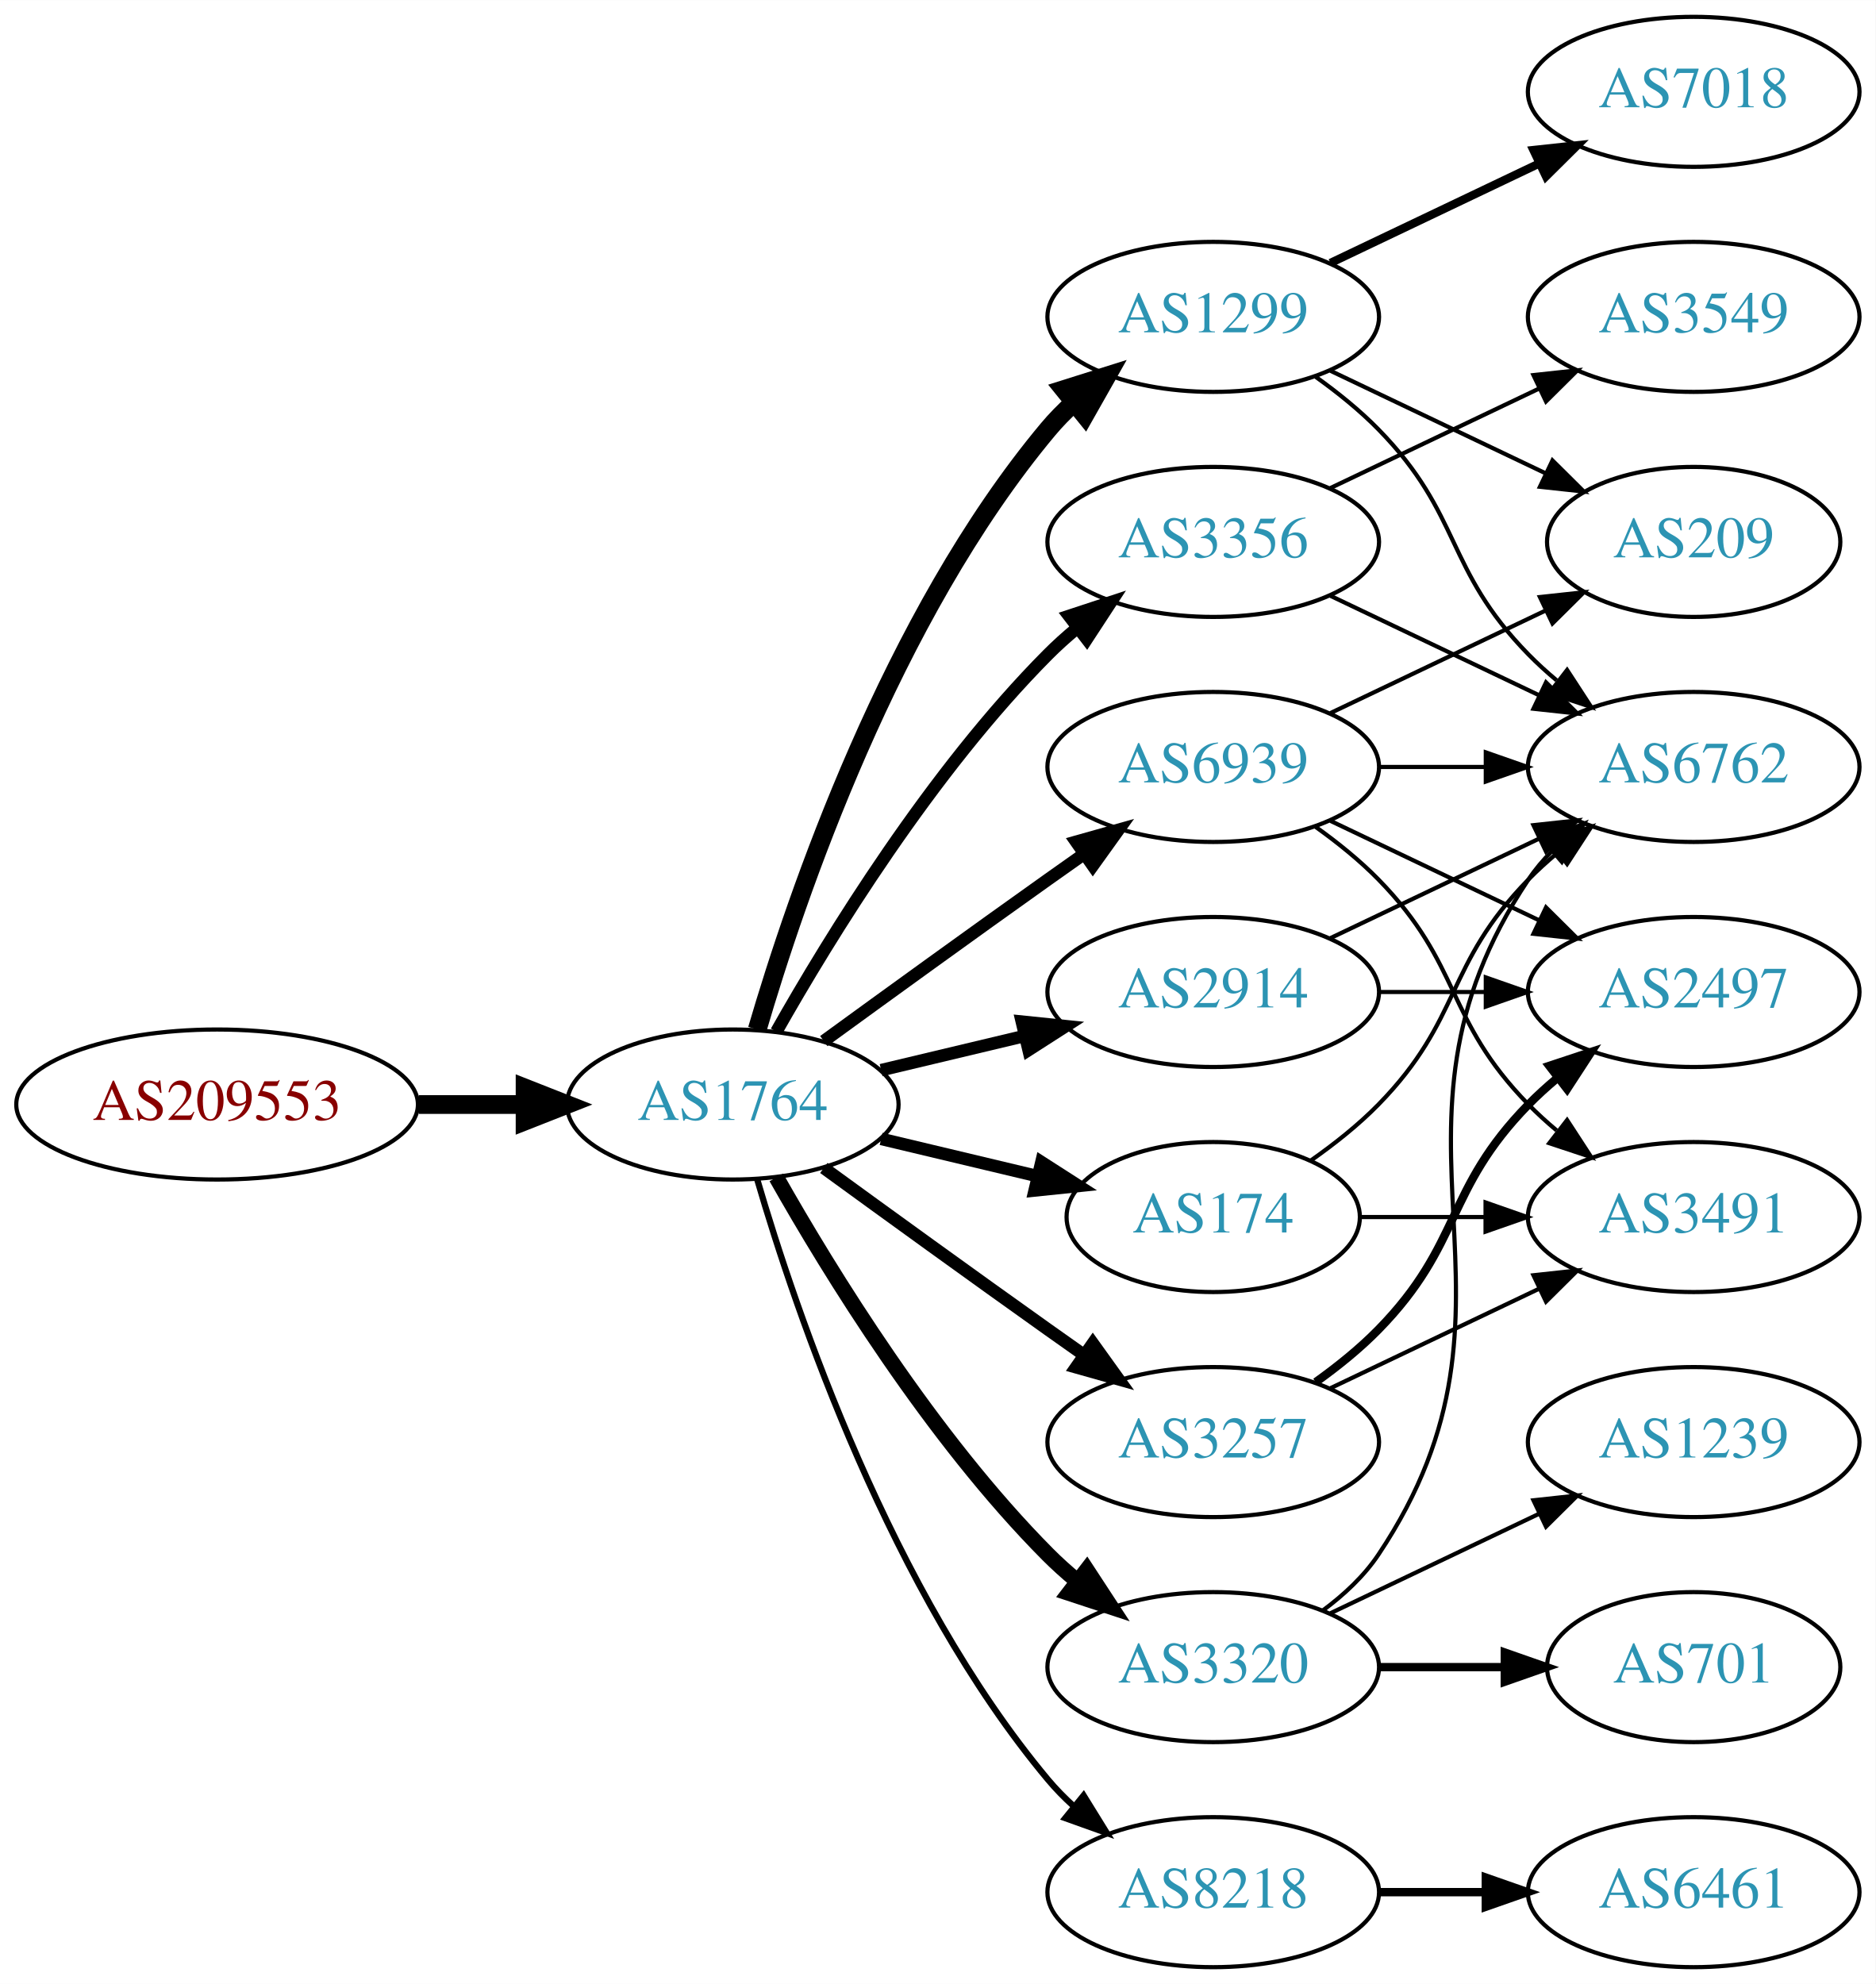
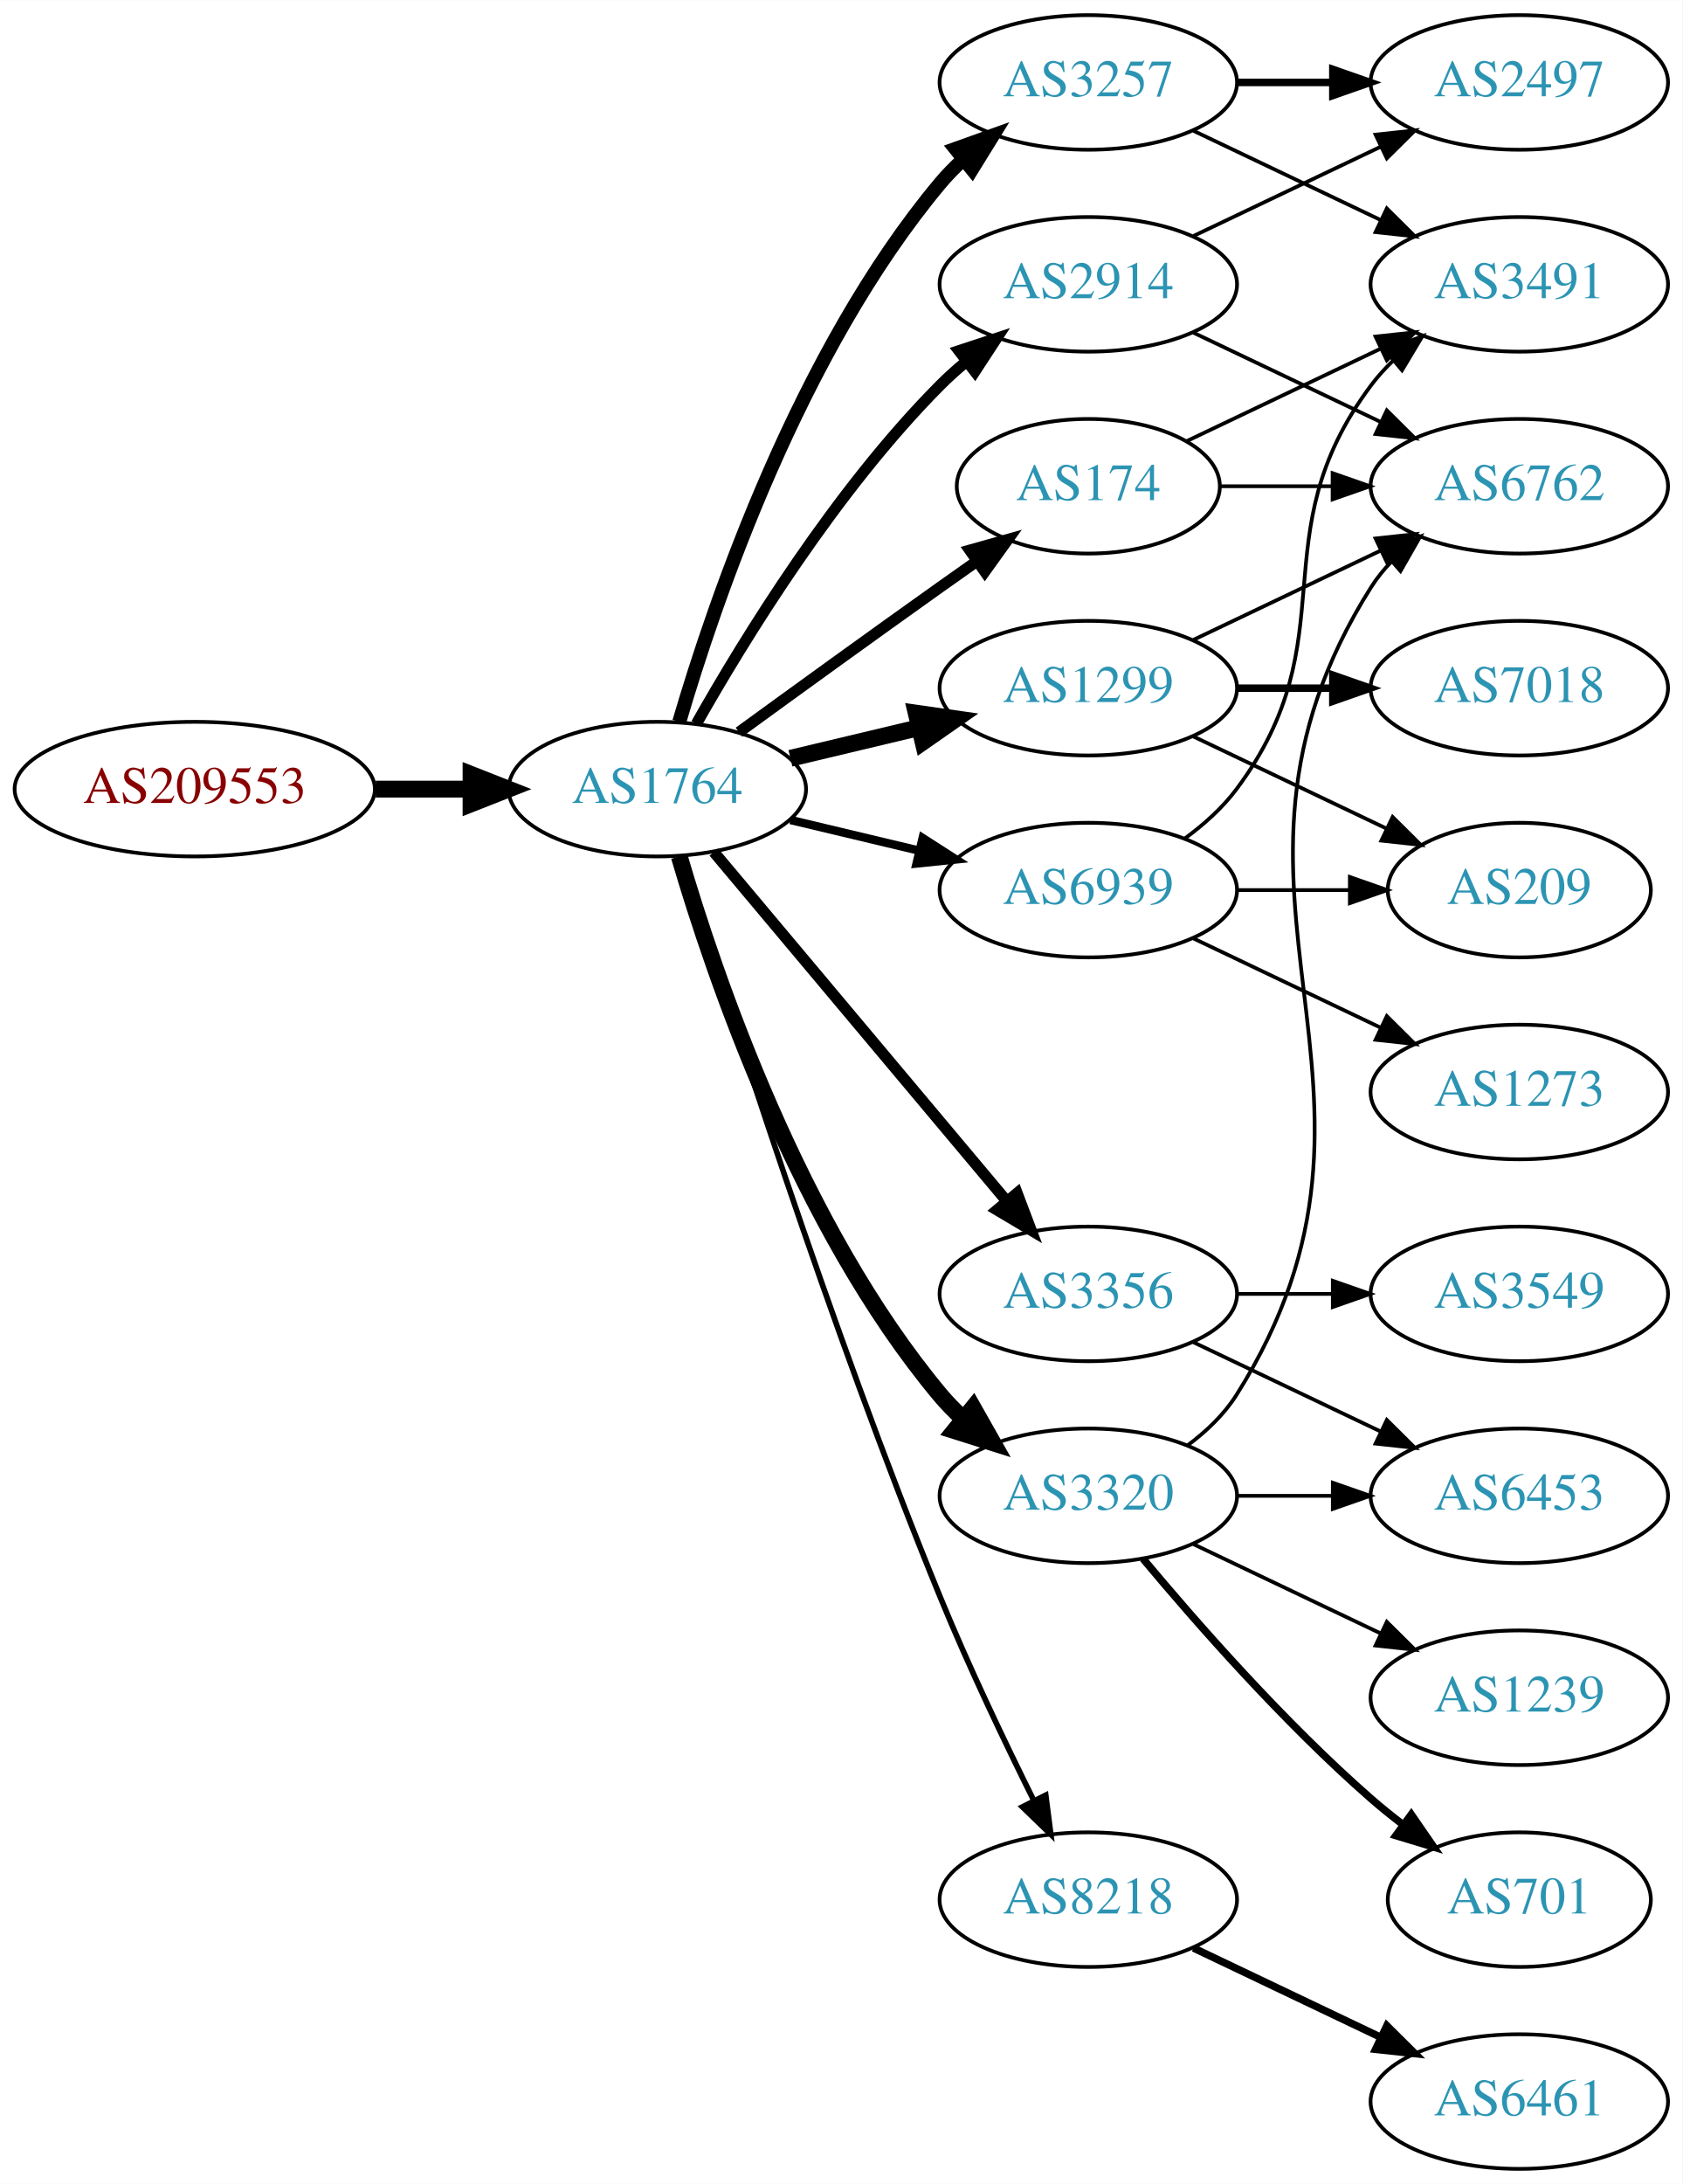
- <svg xmlns="http://www.w3.org/2000/svg" xmlns:xlink="http://www.w3.org/1999/xlink" width="450pt" height="476pt" viewBox="0.00 0.00 450.07 476.00">
-   <g id="graph0" class="graph" transform="scale(1 1) rotate(0) translate(4 472)">
-     <polygon fill="white" stroke="none" points="-4,4 -4,-472 446.07,-472 446.07,4 -4,4" />
+ <svg xmlns="http://www.w3.org/2000/svg" xmlns:xlink="http://www.w3.org/1999/xlink" width="450pt" height="584pt" viewBox="0.00 0.00 450.07 584.00">
+   <g id="graph0" class="graph" transform="scale(1 1) rotate(0) translate(4 580)">
+     <polygon fill="white" stroke="none" points="-4,4 -4,-580 446.07,-580 446.07,4 -4,4" />
    <g id="node1" class="node">
      <g id="a_node1">
        <a xlink:href="/asn/209553" xlink:title="AS209553 ~ JAGGAER Austria GmbH [AT]">
-           <ellipse fill="#ffffff" stroke="black" cx="48.096" cy="-207" rx="48.192" ry="18" />
-           <text text-anchor="middle" x="48.096" y="-203.3" font-family="Times,serif" font-size="14.00" fill="#880000">AS209553</text>
+           <ellipse fill="#ffffff" stroke="black" cx="48.096" cy="-369" rx="48.192" ry="18" />
+           <text text-anchor="middle" x="48.096" y="-365.3" font-family="Times,serif" font-size="14.00" fill="#880000">AS209553</text>
        </a>
      </g>
    </g>
    <g id="node2" class="node">
      <g id="a_node2">
        <a xlink:href="/asn/1764" xlink:title="AS1764 ~ NEXTLAYER-AS [AT]">
-           <ellipse fill="#ffffff" stroke="black" cx="171.838" cy="-207" rx="39.794" ry="18" />
-           <text text-anchor="middle" x="171.838" y="-203.3" font-family="Times,serif" font-size="14.00" fill="#2c94b3">AS1764</text>
+           <ellipse fill="#ffffff" stroke="black" cx="171.838" cy="-369" rx="39.794" ry="18" />
+           <text text-anchor="middle" x="171.838" y="-365.3" font-family="Times,serif" font-size="14.00" fill="#2c94b3">AS1764</text>
        </a>
      </g>
    </g>
    <g id="edge1" class="edge">
-       <path fill="none" stroke="black" stroke-width="4.5" d="M96.513,-207C104.867,-207 113.577,-207 121.969,-207" />
-       <polygon fill="black" stroke="black" stroke-width="4.5" points="122.004,-210.938 132.004,-207 122.004,-203.063 122.004,-210.938" />
+       <path fill="none" stroke="black" stroke-width="4.5" d="M96.513,-369C104.867,-369 113.577,-369 121.969,-369" />
+       <polygon fill="black" stroke="black" stroke-width="4.5" points="122.004,-372.938 132.004,-369 122.004,-365.063 122.004,-372.938" />
    </g>
    <g id="node3" class="node">
      <g id="a_node3">
-         <a xlink:href="/asn/3356" xlink:title="AS3356 ~ Level 3 Parent, LLC [US]">
-           <ellipse fill="#ffffff" stroke="black" cx="287.131" cy="-342" rx="39.794" ry="18" />
-           <text text-anchor="middle" x="287.131" y="-338.3" font-family="Times,serif" font-size="14.00" fill="#2c94b3">AS3356</text>
+         <a xlink:href="/asn/2914" xlink:title="AS2914 ~ NTT America, Inc. [US]">
+           <ellipse fill="#ffffff" stroke="black" cx="287.131" cy="-504" rx="39.794" ry="18" />
+           <text text-anchor="middle" x="287.131" y="-500.3" font-family="Times,serif" font-size="14.00" fill="#2c94b3">AS2914</text>
        </a>
      </g>
    </g>
    <g id="edge2" class="edge">
-       <path fill="none" stroke="black" stroke-width="3" d="M182.298,-224.49C195.08,-247.096 219.512,-286.886 247.484,-315 249.595,-317.121 251.891,-319.188 254.277,-321.171" />
-       <polygon fill="black" stroke="black" stroke-width="3" points="252.529,-324.242 262.592,-327.556 256.792,-318.69 252.529,-324.242" />
+       <path fill="none" stroke="black" stroke-width="3" d="M182.298,-386.49C195.08,-409.096 219.512,-448.886 247.484,-477 249.595,-479.121 251.891,-481.188 254.277,-483.171" />
+       <polygon fill="black" stroke="black" stroke-width="3" points="252.529,-486.242 262.592,-489.556 256.792,-480.69 252.529,-486.242" />
    </g>
    <g id="node4" class="node">
      <g id="a_node4">
+         <a xlink:href="/asn/174" xlink:title="AS174 ~ Cogent Communications [US]">
+           <ellipse fill="#ffffff" stroke="black" cx="287.131" cy="-450" rx="35.194" ry="18" />
+           <text text-anchor="middle" x="287.131" y="-446.3" font-family="Times,serif" font-size="14.00" fill="#2c94b3">AS174</text>
+         </a>
+       </g>
+     </g>
+     <g id="edge3" class="edge">
+       <path fill="none" stroke="black" stroke-width="3" d="M193.686,-384.222C208.62,-395.091 229.234,-410.025 247.484,-423 250.695,-425.282 254.064,-427.661 257.418,-430.018" />
+       <polygon fill="black" stroke="black" stroke-width="3" points="255.43,-432.899 265.629,-435.77 259.447,-427.166 255.43,-432.899" />
+     </g>
+     <g id="node5" class="node">
+       <g id="a_node5">
        <a xlink:href="/asn/1299" xlink:title="AS1299 ~ Telia Carrier [EU]">
          <ellipse fill="#ffffff" stroke="black" cx="287.131" cy="-396" rx="39.794" ry="18" />
          <text text-anchor="middle" x="287.131" y="-392.3" font-family="Times,serif" font-size="14.00" fill="#2c94b3">AS1299</text>
        </a>
      </g>
    </g>
-     <g id="edge3" class="edge">
-       <path fill="none" stroke="black" stroke-width="4.5" d="M177.712,-225.002C187.026,-256.844 209.843,-323.981 247.484,-369 249.355,-371.237 251.453,-373.374 253.679,-375.396" />
-       <polygon fill="black" stroke="black" stroke-width="4.5" points="251.348,-378.574 261.598,-381.804 256.301,-372.452 251.348,-378.574" />
-     </g>
-     <g id="node5" class="node">
-       <g id="a_node5">
-         <a xlink:href="/asn/2914" xlink:title="AS2914 ~ NTT America, Inc. [US]">
-           <ellipse fill="#ffffff" stroke="black" cx="287.131" cy="-234" rx="39.794" ry="18" />
-           <text text-anchor="middle" x="287.131" y="-230.3" font-family="Times,serif" font-size="14.00" fill="#2c94b3">AS2914</text>
-         </a>
-       </g>
-     </g>
    <g id="edge4" class="edge">
-       <path fill="none" stroke="black" stroke-width="3" d="M207.445,-215.248C218.316,-217.838 230.471,-220.735 241.913,-223.462" />
-       <polygon fill="black" stroke="black" stroke-width="3" points="241.197,-226.889 251.736,-225.803 242.819,-220.08 241.197,-226.889" />
+       <path fill="none" stroke="black" stroke-width="4.5" d="M207.445,-377.248C218.316,-379.838 230.471,-382.735 241.913,-385.462" />
+       <polygon fill="black" stroke="black" stroke-width="4.5" points="241.095,-389.315 251.736,-387.803 242.921,-381.654 241.095,-389.315" />
    </g>
    <g id="node6" class="node">
      <g id="a_node6">
-         <a xlink:href="/asn/174" xlink:title="AS174 ~ Cogent Communications [US]">
-           <ellipse fill="#ffffff" stroke="black" cx="287.131" cy="-180" rx="35.194" ry="18" />
-           <text text-anchor="middle" x="287.131" y="-176.3" font-family="Times,serif" font-size="14.00" fill="#2c94b3">AS174</text>
+         <a xlink:href="/asn/3356" xlink:title="AS3356 ~ Level 3 Parent, LLC [US]">
+           <ellipse fill="#ffffff" stroke="black" cx="287.131" cy="-234" rx="39.794" ry="18" />
+           <text text-anchor="middle" x="287.131" y="-230.3" font-family="Times,serif" font-size="14.00" fill="#2c94b3">AS3356</text>
        </a>
      </g>
    </g>
    <g id="edge5" class="edge">
-       <path fill="none" stroke="black" stroke-width="3" d="M207.445,-198.752C219.24,-195.942 232.544,-192.771 244.812,-189.847" />
-       <polygon fill="black" stroke="black" stroke-width="3" points="245.901,-193.186 254.817,-187.463 244.278,-186.376 245.901,-193.186" />
+       <path fill="none" stroke="black" stroke-width="3" d="M186.958,-352.175C206.632,-328.731 242.436,-286.066 265.215,-258.924" />
+       <polygon fill="black" stroke="black" stroke-width="3" points="268.086,-260.947 271.833,-251.037 262.724,-256.447 268.086,-260.947" />
    </g>
    <g id="node7" class="node">
      <g id="a_node7">
-         <a xlink:href="/asn/3320" xlink:title="AS3320 ~ DTAG [DE]">
-           <ellipse fill="#ffffff" stroke="black" cx="287.131" cy="-72" rx="39.794" ry="18" />
-           <text text-anchor="middle" x="287.131" y="-68.3" font-family="Times,serif" font-size="14.00" fill="#2c94b3">AS3320</text>
+         <a xlink:href="/asn/3257" xlink:title="AS3257 ~ GTT [DE]">
+           <ellipse fill="#ffffff" stroke="black" cx="287.131" cy="-558" rx="39.794" ry="18" />
+           <text text-anchor="middle" x="287.131" y="-554.3" font-family="Times,serif" font-size="14.00" fill="#2c94b3">AS3257</text>
        </a>
      </g>
    </g>
    <g id="edge6" class="edge">
-       <path fill="none" stroke="black" stroke-width="3.75" d="M182.298,-189.51C195.08,-166.904 219.512,-127.114 247.484,-99 249.595,-96.879 251.891,-94.812 254.277,-92.829" />
-       <polygon fill="black" stroke="black" stroke-width="3.75" points="256.792,-95.31 262.592,-86.444 252.529,-89.758 256.792,-95.31" />
+       <path fill="none" stroke="black" stroke-width="3.75" d="M177.712,-387.002C187.026,-418.844 209.843,-485.981 247.484,-531 249.355,-533.237 251.453,-535.374 253.679,-537.396" />
+       <polygon fill="black" stroke="black" stroke-width="3.75" points="251.623,-540.234 261.598,-543.804 256.026,-534.793 251.623,-540.234" />
    </g>
    <g id="node8" class="node">
      <g id="a_node8">
-         <a xlink:href="/asn/3257" xlink:title="AS3257 ~ GTT [DE]">
-           <ellipse fill="#ffffff" stroke="black" cx="287.131" cy="-126" rx="39.794" ry="18" />
-           <text text-anchor="middle" x="287.131" y="-122.3" font-family="Times,serif" font-size="14.00" fill="#2c94b3">AS3257</text>
+         <a xlink:href="/asn/3320" xlink:title="AS3320 ~ DTAG [DE]">
+           <ellipse fill="#ffffff" stroke="black" cx="287.131" cy="-180" rx="39.794" ry="18" />
+           <text text-anchor="middle" x="287.131" y="-176.3" font-family="Times,serif" font-size="14.00" fill="#2c94b3">AS3320</text>
        </a>
      </g>
    </g>
    <g id="edge7" class="edge">
-       <path fill="none" stroke="black" stroke-width="3" d="M193.686,-191.778C208.62,-180.909 229.234,-165.975 247.484,-153 250.305,-150.995 253.248,-148.915 256.196,-146.841" />
-       <polygon fill="black" stroke="black" stroke-width="3" points="258.242,-149.681 264.421,-141.074 254.223,-143.95 258.242,-149.681" />
+       <path fill="none" stroke="black" stroke-width="4.5" d="M177.712,-350.998C187.026,-319.156 209.843,-252.019 247.484,-207 249.355,-204.763 251.453,-202.626 253.679,-200.604" />
+       <polygon fill="black" stroke="black" stroke-width="4.5" points="256.301,-203.548 261.598,-194.196 251.348,-197.426 256.301,-203.548" />
    </g>
    <g id="node9" class="node">
      <g id="a_node9">
        <a xlink:href="/asn/8218" xlink:title="AS8218 ~ legacy Neotelecoms [FR]">
-           <ellipse fill="#ffffff" stroke="black" cx="287.131" cy="-18" rx="39.794" ry="18" />
-           <text text-anchor="middle" x="287.131" y="-14.3" font-family="Times,serif" font-size="14.00" fill="#2c94b3">AS8218</text>
+           <ellipse fill="#ffffff" stroke="black" cx="287.131" cy="-72" rx="39.794" ry="18" />
+           <text text-anchor="middle" x="287.131" y="-68.3" font-family="Times,serif" font-size="14.00" fill="#2c94b3">AS8218</text>
        </a>
      </g>
    </g>
    <g id="edge8" class="edge">
-       <path fill="none" stroke="black" stroke-width="1.5" d="M177.712,-188.998C187.026,-157.156 209.843,-90.019 247.484,-45 249.355,-42.763 251.453,-40.626 253.679,-38.604" />
-       <polygon fill="black" stroke="black" stroke-width="1.5" points="256.026,-41.208 261.598,-32.196 251.623,-35.766 256.026,-41.208" />
+       <path fill="none" stroke="black" stroke-width="1.5" d="M178.269,-351.11C189.761,-313.796 217.919,-225.14 247.484,-153 255.069,-134.494 264.763,-114.182 272.545,-98.528" />
+       <polygon fill="black" stroke="black" stroke-width="1.5" points="275.749,-99.948 277.108,-89.44 269.493,-96.807 275.749,-99.948" />
    </g>
    <g id="node10" class="node">
      <g id="a_node10">
        <a xlink:href="/asn/6939" xlink:title="AS6939 ~ Hurricane Electric LLC [US]">
-           <ellipse fill="#ffffff" stroke="black" cx="287.131" cy="-288" rx="39.794" ry="18" />
-           <text text-anchor="middle" x="287.131" y="-284.3" font-family="Times,serif" font-size="14.00" fill="#2c94b3">AS6939</text>
+           <ellipse fill="#ffffff" stroke="black" cx="287.131" cy="-342" rx="39.794" ry="18" />
+           <text text-anchor="middle" x="287.131" y="-338.3" font-family="Times,serif" font-size="14.00" fill="#2c94b3">AS6939</text>
        </a>
      </g>
    </g>
    <g id="edge9" class="edge">
-       <path fill="none" stroke="black" stroke-width="3" d="M193.686,-222.222C208.62,-233.091 229.234,-248.025 247.484,-261 250.305,-263.005 253.248,-265.085 256.196,-267.159" />
-       <polygon fill="black" stroke="black" stroke-width="3" points="254.223,-270.05 264.421,-272.926 258.242,-264.319 254.223,-270.05" />
+       <path fill="none" stroke="black" stroke-width="2.25" d="M207.445,-360.752C218.316,-358.162 230.471,-355.265 241.913,-352.538" />
+       <polygon fill="black" stroke="black" stroke-width="2.25" points="242.819,-355.92 251.736,-350.197 241.197,-349.111 242.819,-355.92" />
    </g>
    <g id="node11" class="node">
      <g id="a_node11">
-         <a xlink:href="/asn/6762" xlink:title="AS6762 ~ TELECOM ITALIA SPARKLE S.p.A. [IT]">
-           <ellipse fill="#ffffff" stroke="black" cx="402.424" cy="-288" rx="39.794" ry="18" />
-           <text text-anchor="middle" x="402.424" y="-284.3" font-family="Times,serif" font-size="14.00" fill="#2c94b3">AS6762</text>
+         <a xlink:href="/asn/2497" xlink:title="AS2497 ~ Internet Initiative Japan Inc. [JP]">
+           <ellipse fill="#ffffff" stroke="black" cx="402.424" cy="-558" rx="39.794" ry="18" />
+           <text text-anchor="middle" x="402.424" y="-554.3" font-family="Times,serif" font-size="14.00" fill="#2c94b3">AS2497</text>
        </a>
      </g>
    </g>
    <g id="edge10" class="edge">
-       <path fill="none" stroke="black" d="M315.267,-329.066C330.261,-321.919 349.082,-312.948 365.306,-305.215" />
-       <polygon fill="black" stroke="black" points="366.988,-308.291 374.509,-300.829 363.976,-301.972 366.988,-308.291" />
+       <path fill="none" stroke="black" d="M315.267,-516.934C330.261,-524.081 349.082,-533.052 365.306,-540.785" />
+       <polygon fill="black" stroke="black" points="363.976,-544.028 374.509,-545.171 366.988,-537.709 363.976,-544.028" />
    </g>
    <g id="node12" class="node">
      <g id="a_node12">
-         <a xlink:href="/asn/3549" xlink:title="AS3549 ~ Level 3 Parent, LLC [US]">
+         <a xlink:href="/asn/6762" xlink:title="AS6762 ~ TELECOM ITALIA SPARKLE S.p.A. [IT]">
+           <ellipse fill="#ffffff" stroke="black" cx="402.424" cy="-450" rx="39.794" ry="18" />
+           <text text-anchor="middle" x="402.424" y="-446.3" font-family="Times,serif" font-size="14.00" fill="#2c94b3">AS6762</text>
+         </a>
+       </g>
+     </g>
+     <g id="edge11" class="edge">
+       <path fill="none" stroke="black" d="M315.267,-491.066C330.261,-483.919 349.082,-474.948 365.306,-467.215" />
+       <polygon fill="black" stroke="black" points="366.988,-470.291 374.509,-462.829 363.976,-463.972 366.988,-470.291" />
+     </g>
+     <g id="edge13" class="edge">
+       <path fill="none" stroke="black" d="M322.43,-450C331.807,-450 342.158,-450 352.192,-450" />
+       <polygon fill="black" stroke="black" points="352.481,-453.5 362.481,-450 352.481,-446.5 352.481,-453.5" />
+     </g>
+     <g id="node13" class="node">
+       <g id="a_node13">
+         <a xlink:href="/asn/3491" xlink:title="AS3491 ~ PCCW Global, Inc. [US]">
+           <ellipse fill="#ffffff" stroke="black" cx="402.424" cy="-504" rx="39.794" ry="18" />
+           <text text-anchor="middle" x="402.424" y="-500.3" font-family="Times,serif" font-size="14.00" fill="#2c94b3">AS3491</text>
+         </a>
+       </g>
+     </g>
+     <g id="edge12" class="edge">
+       <path fill="none" stroke="black" d="M313.556,-462.119C328.859,-469.413 348.582,-478.814 365.464,-486.86" />
+       <polygon fill="black" stroke="black" points="363.971,-490.026 374.504,-491.169 366.983,-483.707 363.971,-490.026" />
+     </g>
+     <g id="edge15" class="edge">
+       <path fill="none" stroke="black" d="M315.267,-408.934C330.261,-416.081 349.082,-425.052 365.306,-432.785" />
+       <polygon fill="black" stroke="black" points="363.976,-436.028 374.509,-437.171 366.988,-429.709 363.976,-436.028" />
+     </g>
+     <g id="node14" class="node">
+       <g id="a_node14">
+         <a xlink:href="/asn/7018" xlink:title="AS7018 ~ AT&amp;T Services, Inc. [US]">
          <ellipse fill="#ffffff" stroke="black" cx="402.424" cy="-396" rx="39.794" ry="18" />
-           <text text-anchor="middle" x="402.424" y="-392.3" font-family="Times,serif" font-size="14.00" fill="#2c94b3">AS3549</text>
-         </a>
-       </g>
-     </g>
-     <g id="edge11" class="edge">
-       <path fill="none" stroke="black" d="M315.267,-354.934C330.261,-362.081 349.082,-371.052 365.306,-378.785" />
-       <polygon fill="black" stroke="black" points="363.976,-382.028 374.509,-383.171 366.988,-375.709 363.976,-382.028" />
-     </g>
-     <g id="edge22" class="edge">
-       <path fill="none" stroke="black" d="M311.725,-381.611C316.981,-377.852 322.313,-373.563 326.777,-369 346.95,-348.383 342.605,-335.617 362.777,-315 364.87,-312.861 367.154,-310.782 369.53,-308.79" />
-       <polygon fill="black" stroke="black" points="372.049,-311.268 377.83,-302.389 367.774,-305.725 372.049,-311.268" />
-     </g>
-     <g id="node18" class="node">
-       <g id="a_node18">
-         <a xlink:href="/asn/7018" xlink:title="AS7018 ~ AT&amp;T Services, Inc. [US]">
-           <ellipse fill="#ffffff" stroke="black" cx="402.424" cy="-450" rx="39.794" ry="18" />
-           <text text-anchor="middle" x="402.424" y="-446.3" font-family="Times,serif" font-size="14.00" fill="#2c94b3">AS7018</text>
-         </a>
-       </g>
-     </g>
-     <g id="edge23" class="edge">
-       <path fill="none" stroke="black" stroke-width="2" d="M315.267,-408.934C330.261,-416.081 349.082,-425.052 365.306,-432.785" />
-       <polygon fill="black" stroke="black" stroke-width="2" points="363.976,-436.028 374.509,-437.171 366.988,-429.709 363.976,-436.028" />
-     </g>
-     <g id="node19" class="node">
-       <g id="a_node19">
+           <text text-anchor="middle" x="402.424" y="-392.3" font-family="Times,serif" font-size="14.00" fill="#2c94b3">AS7018</text>
+         </a>
+       </g>
+     </g>
+     <g id="edge14" class="edge">
+       <path fill="none" stroke="black" stroke-width="2" d="M326.803,-396C335.006,-396 343.77,-396 352.302,-396" />
+       <polygon fill="black" stroke="black" stroke-width="2" points="352.541,-399.5 362.541,-396 352.541,-392.5 352.541,-399.5" />
+     </g>
+     <g id="node15" class="node">
+       <g id="a_node15">
        <a xlink:href="/asn/209" xlink:title="AS209 ~ CenturyLink Communications, LLC [US]">
          <ellipse fill="#ffffff" stroke="black" cx="402.424" cy="-342" rx="35.194" ry="18" />
          <text text-anchor="middle" x="402.424" y="-338.3" font-family="Times,serif" font-size="14.00" fill="#2c94b3">AS209</text>
        </a>
      </g>
    </g>
-     <g id="edge24" class="edge">
+     <g id="edge16" class="edge">
      <path fill="none" stroke="black" d="M315.267,-383.066C330.699,-375.71 350.185,-366.423 366.72,-358.541" />
      <polygon fill="black" stroke="black" points="368.54,-361.551 376.062,-354.089 365.529,-355.232 368.54,-361.551" />
    </g>
-     <g id="edge13" class="edge">
-       <path fill="none" stroke="black" d="M315.267,-246.934C330.261,-254.081 349.082,-263.052 365.306,-270.785" />
-       <polygon fill="black" stroke="black" points="363.976,-274.028 374.509,-275.171 366.988,-267.709 363.976,-274.028" />
-     </g>
-     <g id="node13" class="node">
-       <g id="a_node13">
-         <a xlink:href="/asn/2497" xlink:title="AS2497 ~ Internet Initiative Japan Inc. [JP]">
+     <g id="node16" class="node">
+       <g id="a_node16">
+         <a xlink:href="/asn/3549" xlink:title="AS3549 ~ Level 3 Parent, LLC [US]">
          <ellipse fill="#ffffff" stroke="black" cx="402.424" cy="-234" rx="39.794" ry="18" />
-           <text text-anchor="middle" x="402.424" y="-230.3" font-family="Times,serif" font-size="14.00" fill="#2c94b3">AS2497</text>
-         </a>
-       </g>
-     </g>
-     <g id="edge12" class="edge">
+           <text text-anchor="middle" x="402.424" y="-230.3" font-family="Times,serif" font-size="14.00" fill="#2c94b3">AS3549</text>
+         </a>
+       </g>
+     </g>
+     <g id="edge17" class="edge">
      <path fill="none" stroke="black" d="M326.803,-234C335.006,-234 343.77,-234 352.302,-234" />
      <polygon fill="black" stroke="black" points="352.541,-237.5 362.541,-234 352.541,-230.5 352.541,-237.5" />
    </g>
-     <g id="edge14" class="edge">
-       <path fill="none" stroke="black" d="M310.514,-193.532C316.156,-197.49 321.969,-202.086 326.777,-207 346.95,-227.617 342.605,-240.383 362.777,-261 364.87,-263.139 367.154,-265.218 369.53,-267.21" />
-       <polygon fill="black" stroke="black" points="367.774,-270.275 377.83,-273.611 372.049,-264.732 367.774,-270.275" />
-     </g>
-     <g id="node14" class="node">
-       <g id="a_node14">
-         <a xlink:href="/asn/3491" xlink:title="AS3491 ~ PCCW Global, Inc. [US]">
+     <g id="node17" class="node">
+       <g id="a_node17">
+         <a xlink:href="/asn/6453" xlink:title="AS6453 ~ TATA COMMUNICATIONS (AMERICA) INC [US]">
          <ellipse fill="#ffffff" stroke="black" cx="402.424" cy="-180" rx="39.794" ry="18" />
-           <text text-anchor="middle" x="402.424" y="-176.3" font-family="Times,serif" font-size="14.00" fill="#2c94b3">AS3491</text>
-         </a>
-       </g>
-     </g>
-     <g id="edge15" class="edge">
-       <path fill="none" stroke="black" d="M322.43,-180C331.807,-180 342.158,-180 352.192,-180" />
-       <polygon fill="black" stroke="black" points="352.481,-183.5 362.481,-180 352.481,-176.5 352.481,-183.5" />
+           <text text-anchor="middle" x="402.424" y="-176.3" font-family="Times,serif" font-size="14.00" fill="#2c94b3">AS6453</text>
+         </a>
+       </g>
    </g>
    <g id="edge18" class="edge">
-       <path fill="none" stroke="black" d="M313.45,-85.607C318.506,-89.351 323.318,-93.831 326.777,-99 367.802,-160.294 321.753,-199.706 362.777,-261 364.399,-263.423 366.318,-265.695 368.42,-267.81" />
-       <polygon fill="black" stroke="black" points="366.233,-270.546 376.105,-274.393 370.787,-265.229 366.233,-270.546" />
-     </g>
-     <g id="node15" class="node">
-       <g id="a_node15">
+       <path fill="none" stroke="black" d="M315.267,-221.066C330.261,-213.919 349.082,-204.948 365.306,-197.215" />
+       <polygon fill="black" stroke="black" points="366.988,-200.291 374.509,-192.829 363.976,-193.972 366.988,-200.291" />
+     </g>
+     <g id="edge19" class="edge">
+       <path fill="none" stroke="black" stroke-width="2" d="M326.803,-558C335.006,-558 343.77,-558 352.302,-558" />
+       <polygon fill="black" stroke="black" stroke-width="2" points="352.541,-561.5 362.541,-558 352.541,-554.5 352.541,-561.5" />
+     </g>
+     <g id="edge20" class="edge">
+       <path fill="none" stroke="black" d="M315.267,-545.066C330.261,-537.919 349.082,-528.948 365.306,-521.215" />
+       <polygon fill="black" stroke="black" points="366.988,-524.291 374.509,-516.829 363.976,-517.972 366.988,-524.291" />
+     </g>
+     <g id="edge24" class="edge">
+       <path fill="none" stroke="black" d="M313.657,-193.472C318.702,-197.223 323.457,-201.74 326.777,-207 378.727,-289.3 310.828,-340.7 362.777,-423 364.334,-425.466 366.205,-427.768 368.274,-429.905" />
+       <polygon fill="black" stroke="black" points="366.053,-432.611 375.898,-436.528 370.644,-427.327 366.053,-432.611" />
+     </g>
+     <g id="edge23" class="edge">
+       <path fill="none" stroke="black" d="M326.803,-180C335.006,-180 343.77,-180 352.302,-180" />
+       <polygon fill="black" stroke="black" points="352.541,-183.5 362.541,-180 352.541,-176.5 352.541,-183.5" />
+     </g>
+     <g id="node18" class="node">
+       <g id="a_node18">
        <a xlink:href="/asn/701" xlink:title="AS701 ~ UUNET [US]">
          <ellipse fill="#ffffff" stroke="black" cx="402.424" cy="-72" rx="35.194" ry="18" />
          <text text-anchor="middle" x="402.424" y="-68.3" font-family="Times,serif" font-size="14.00" fill="#2c94b3">AS701</text>
        </a>
      </g>
    </g>
-     <g id="edge16" class="edge">
-       <path fill="none" stroke="black" stroke-width="2" d="M326.803,-72C336.508,-72 346.999,-72 356.962,-72" />
-       <polygon fill="black" stroke="black" stroke-width="2" points="357.098,-75.5 367.098,-72 357.098,-68.5 357.098,-75.5" />
-     </g>
-     <g id="node16" class="node">
-       <g id="a_node16">
+     <g id="edge21" class="edge">
+       <path fill="none" stroke="black" stroke-width="2" d="M301.761,-163.183C316.044,-146.071 339.59,-119.255 362.777,-99 365.447,-96.668 368.32,-94.352 371.25,-92.114" />
+       <polygon fill="black" stroke="black" stroke-width="2" points="373.528,-94.784 379.542,-86.061 369.401,-89.13 373.528,-94.784" />
+     </g>
+     <g id="node19" class="node">
+       <g id="a_node19">
        <a xlink:href="/asn/1239" xlink:title="AS1239 ~ Sprint [US]">
          <ellipse fill="#ffffff" stroke="black" cx="402.424" cy="-126" rx="39.794" ry="18" />
          <text text-anchor="middle" x="402.424" y="-122.3" font-family="Times,serif" font-size="14.00" fill="#2c94b3">AS1239</text>
        </a>
      </g>
    </g>
-     <g id="edge17" class="edge">
-       <path fill="none" stroke="black" d="M315.267,-84.934C330.261,-92.081 349.082,-101.052 365.306,-108.785" />
-       <polygon fill="black" stroke="black" points="363.976,-112.028 374.509,-113.171 366.988,-105.709 363.976,-112.028" />
-     </g>
-     <g id="edge19" class="edge">
-       <path fill="none" stroke="black" stroke-width="2" d="M311.725,-140.389C316.981,-144.148 322.313,-148.437 326.777,-153 346.95,-173.617 342.605,-186.383 362.777,-207 364.87,-209.139 367.154,-211.218 369.53,-213.21" />
-       <polygon fill="black" stroke="black" stroke-width="2" points="367.774,-216.275 377.83,-219.611 372.049,-210.732 367.774,-216.275" />
-     </g>
-     <g id="edge20" class="edge">
-       <path fill="none" stroke="black" d="M315.267,-138.934C330.261,-146.081 349.082,-155.052 365.306,-162.785" />
-       <polygon fill="black" stroke="black" points="363.976,-166.028 374.509,-167.171 366.988,-159.709 363.976,-166.028" />
-     </g>
-     <g id="node17" class="node">
-       <g id="a_node17">
+     <g id="edge22" class="edge">
+       <path fill="none" stroke="black" d="M315.267,-167.066C330.261,-159.919 349.082,-150.948 365.306,-143.215" />
+       <polygon fill="black" stroke="black" points="366.988,-146.291 374.509,-138.829 363.976,-139.972 366.988,-146.291" />
+     </g>
+     <g id="node20" class="node">
+       <g id="a_node20">
        <a xlink:href="/asn/6461" xlink:title="AS6461 ~ Zayo Bandwidth [US]">
          <ellipse fill="#ffffff" stroke="black" cx="402.424" cy="-18" rx="39.794" ry="18" />
          <text text-anchor="middle" x="402.424" y="-14.3" font-family="Times,serif" font-size="14.00" fill="#2c94b3">AS6461</text>
        </a>
      </g>
    </g>
-     <g id="edge21" class="edge">
-       <path fill="none" stroke="black" stroke-width="2" d="M326.803,-18C335.006,-18 343.77,-18 352.302,-18" />
-       <polygon fill="black" stroke="black" stroke-width="2" points="352.541,-21.5 362.541,-18 352.541,-14.5 352.541,-21.5" />
+     <g id="edge25" class="edge">
+       <path fill="none" stroke="black" stroke-width="2" d="M315.267,-59.066C330.261,-51.919 349.082,-42.948 365.306,-35.215" />
+       <polygon fill="black" stroke="black" stroke-width="2" points="366.988,-38.291 374.509,-30.829 363.976,-31.972 366.988,-38.291" />
+     </g>
+     <g id="edge26" class="edge">
+       <path fill="none" stroke="black" d="M313.062,-355.882C318.138,-359.611 323.056,-364.016 326.777,-369 357.049,-409.542 332.506,-436.458 362.777,-477 364.522,-479.336 366.529,-481.545 368.693,-483.617" />
+       <polygon fill="black" stroke="black" points="366.57,-486.405 376.493,-490.118 371.052,-481.027 366.57,-486.405" />
+     </g>
+     <g id="edge28" class="edge">
+       <path fill="none" stroke="black" d="M326.803,-342C336.508,-342 346.999,-342 356.962,-342" />
+       <polygon fill="black" stroke="black" points="357.098,-345.5 367.098,-342 357.098,-338.5 357.098,-345.5" />
+     </g>
+     <g id="node21" class="node">
+       <g id="a_node21">
+         <a xlink:href="/asn/1273" xlink:title="AS1273 ~ Vodafone Group PLC [EU]">
+           <ellipse fill="#ffffff" stroke="black" cx="402.424" cy="-288" rx="39.794" ry="18" />
+           <text text-anchor="middle" x="402.424" y="-284.3" font-family="Times,serif" font-size="14.00" fill="#2c94b3">AS1273</text>
+         </a>
+       </g>
    </g>
    <g id="edge27" class="edge">
-       <path fill="none" stroke="black" d="M326.803,-288C335.006,-288 343.77,-288 352.302,-288" />
-       <polygon fill="black" stroke="black" points="352.541,-291.5 362.541,-288 352.541,-284.5 352.541,-291.5" />
-     </g>
-     <g id="edge25" class="edge">
-       <path fill="none" stroke="black" d="M315.267,-275.066C330.261,-267.919 349.082,-258.948 365.306,-251.215" />
-       <polygon fill="black" stroke="black" points="366.988,-254.291 374.509,-246.829 363.976,-247.972 366.988,-254.291" />
-     </g>
-     <g id="edge26" class="edge">
-       <path fill="none" stroke="black" d="M311.725,-273.611C316.981,-269.852 322.313,-265.563 326.777,-261 346.95,-240.383 342.605,-227.617 362.777,-207 364.87,-204.861 367.154,-202.782 369.53,-200.79" />
-       <polygon fill="black" stroke="black" points="372.049,-203.268 377.83,-194.389 367.774,-197.725 372.049,-203.268" />
-     </g>
-     <g id="edge28" class="edge">
-       <path fill="none" stroke="black" d="M315.267,-300.934C330.699,-308.29 350.185,-317.577 366.72,-325.459" />
-       <polygon fill="black" stroke="black" points="365.529,-328.768 376.062,-329.911 368.54,-322.449 365.529,-328.768" />
+       <path fill="none" stroke="black" d="M315.267,-329.066C330.261,-321.919 349.082,-312.948 365.306,-305.215" />
+       <polygon fill="black" stroke="black" points="366.988,-308.291 374.509,-300.829 363.976,-301.972 366.988,-308.291" />
    </g>
  </g>
</svg>
